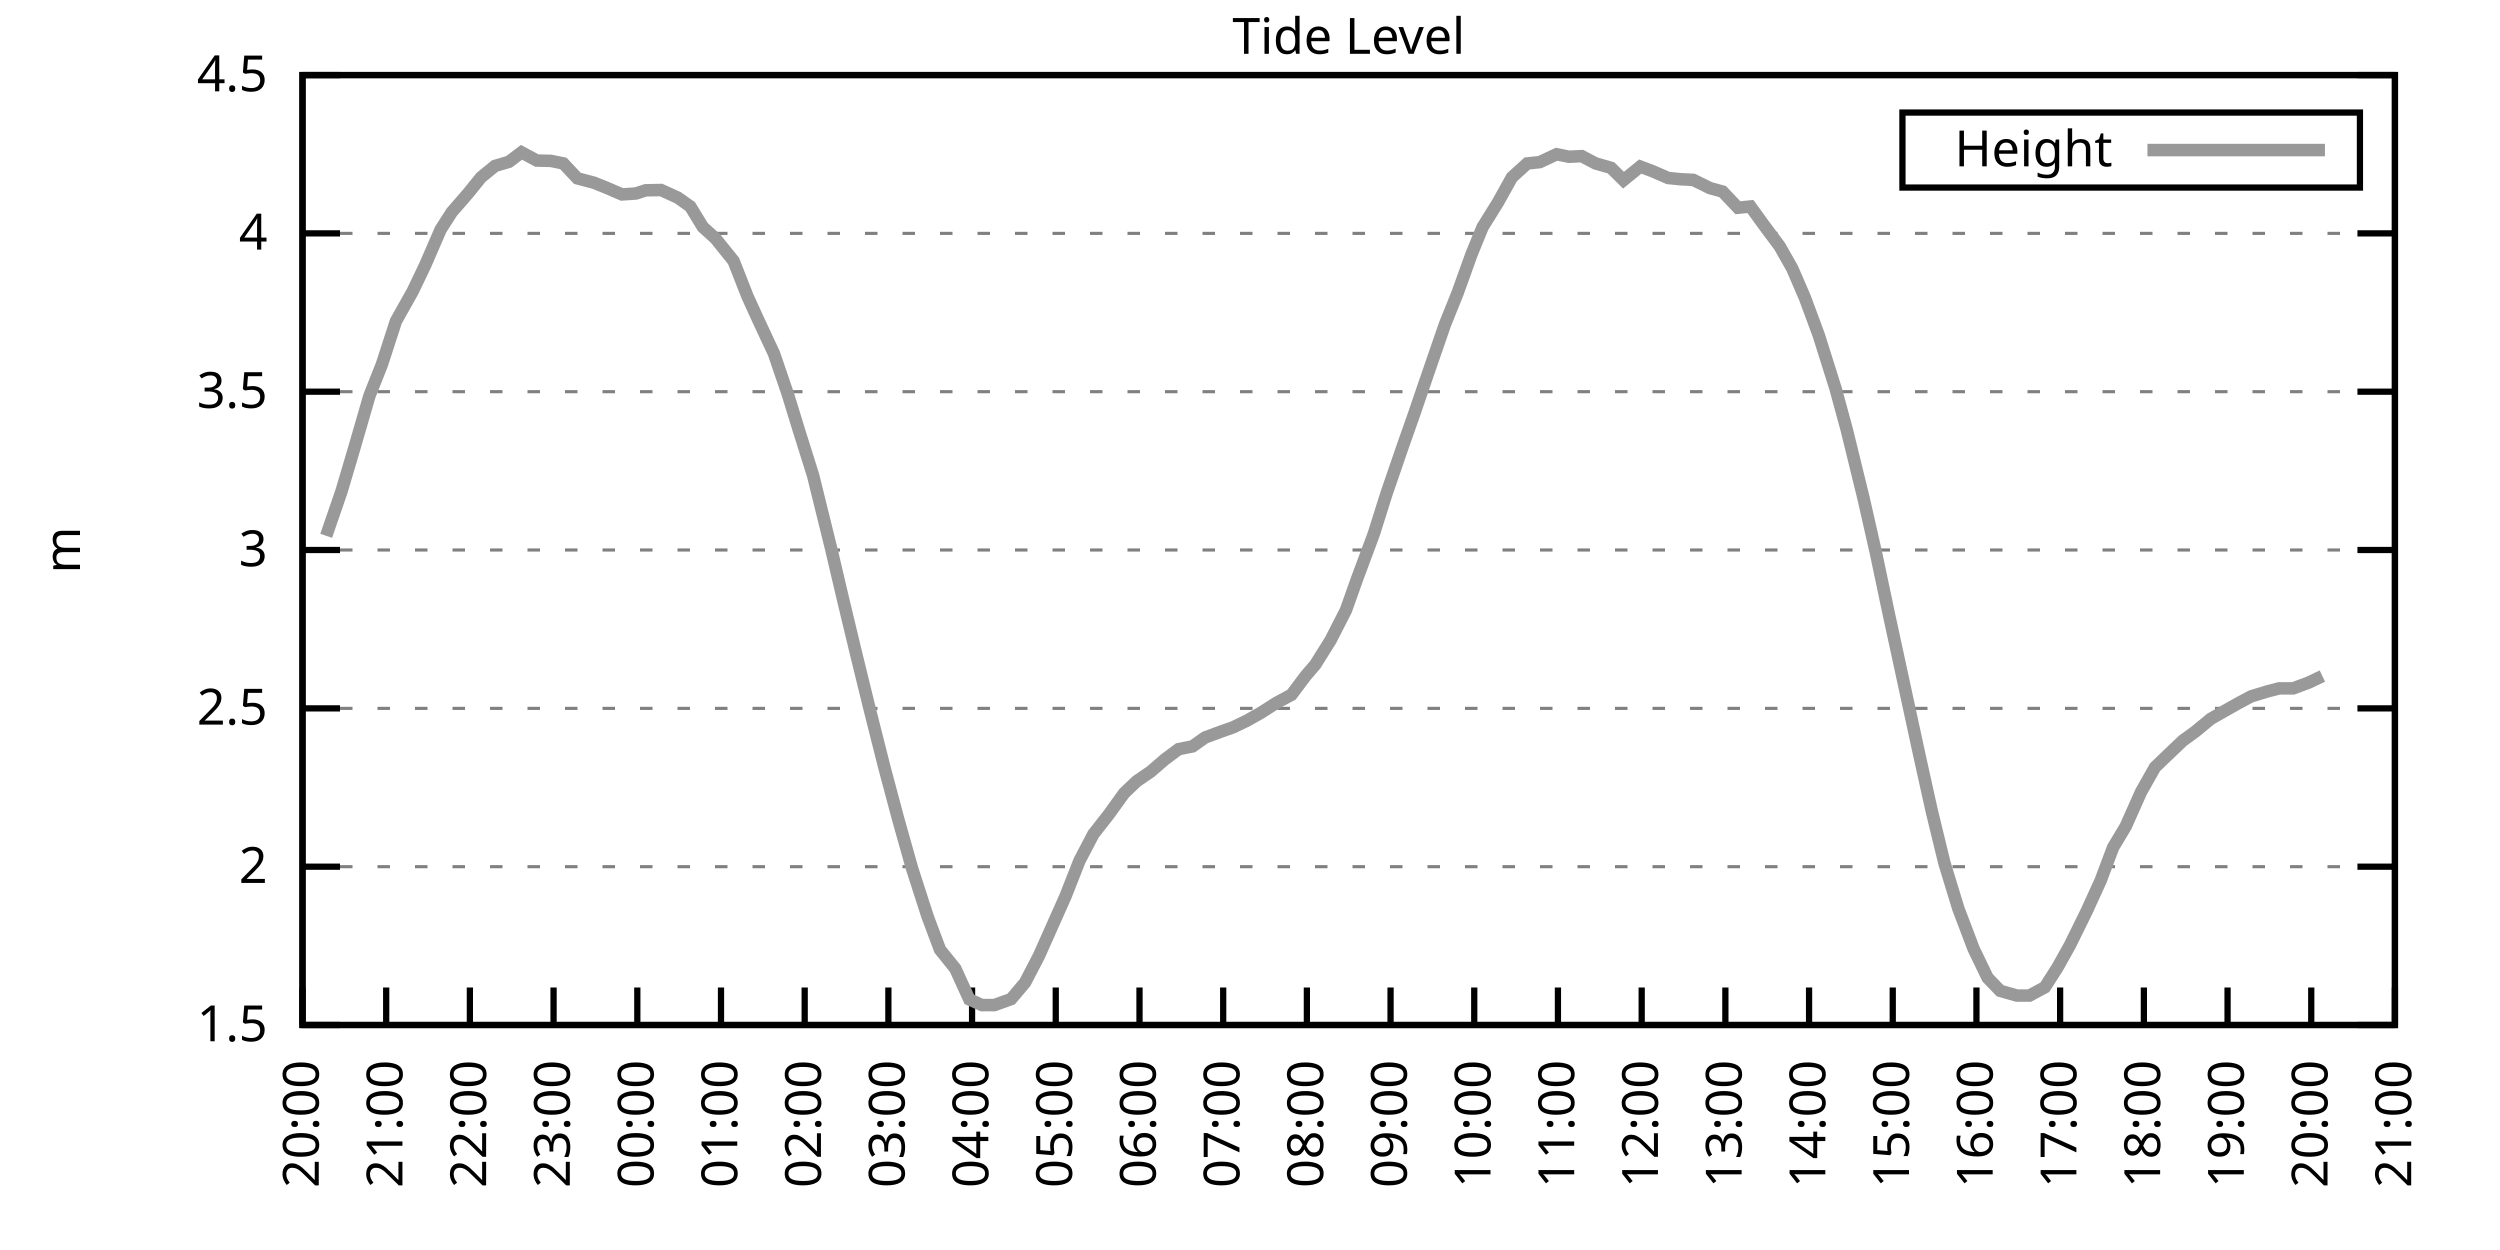
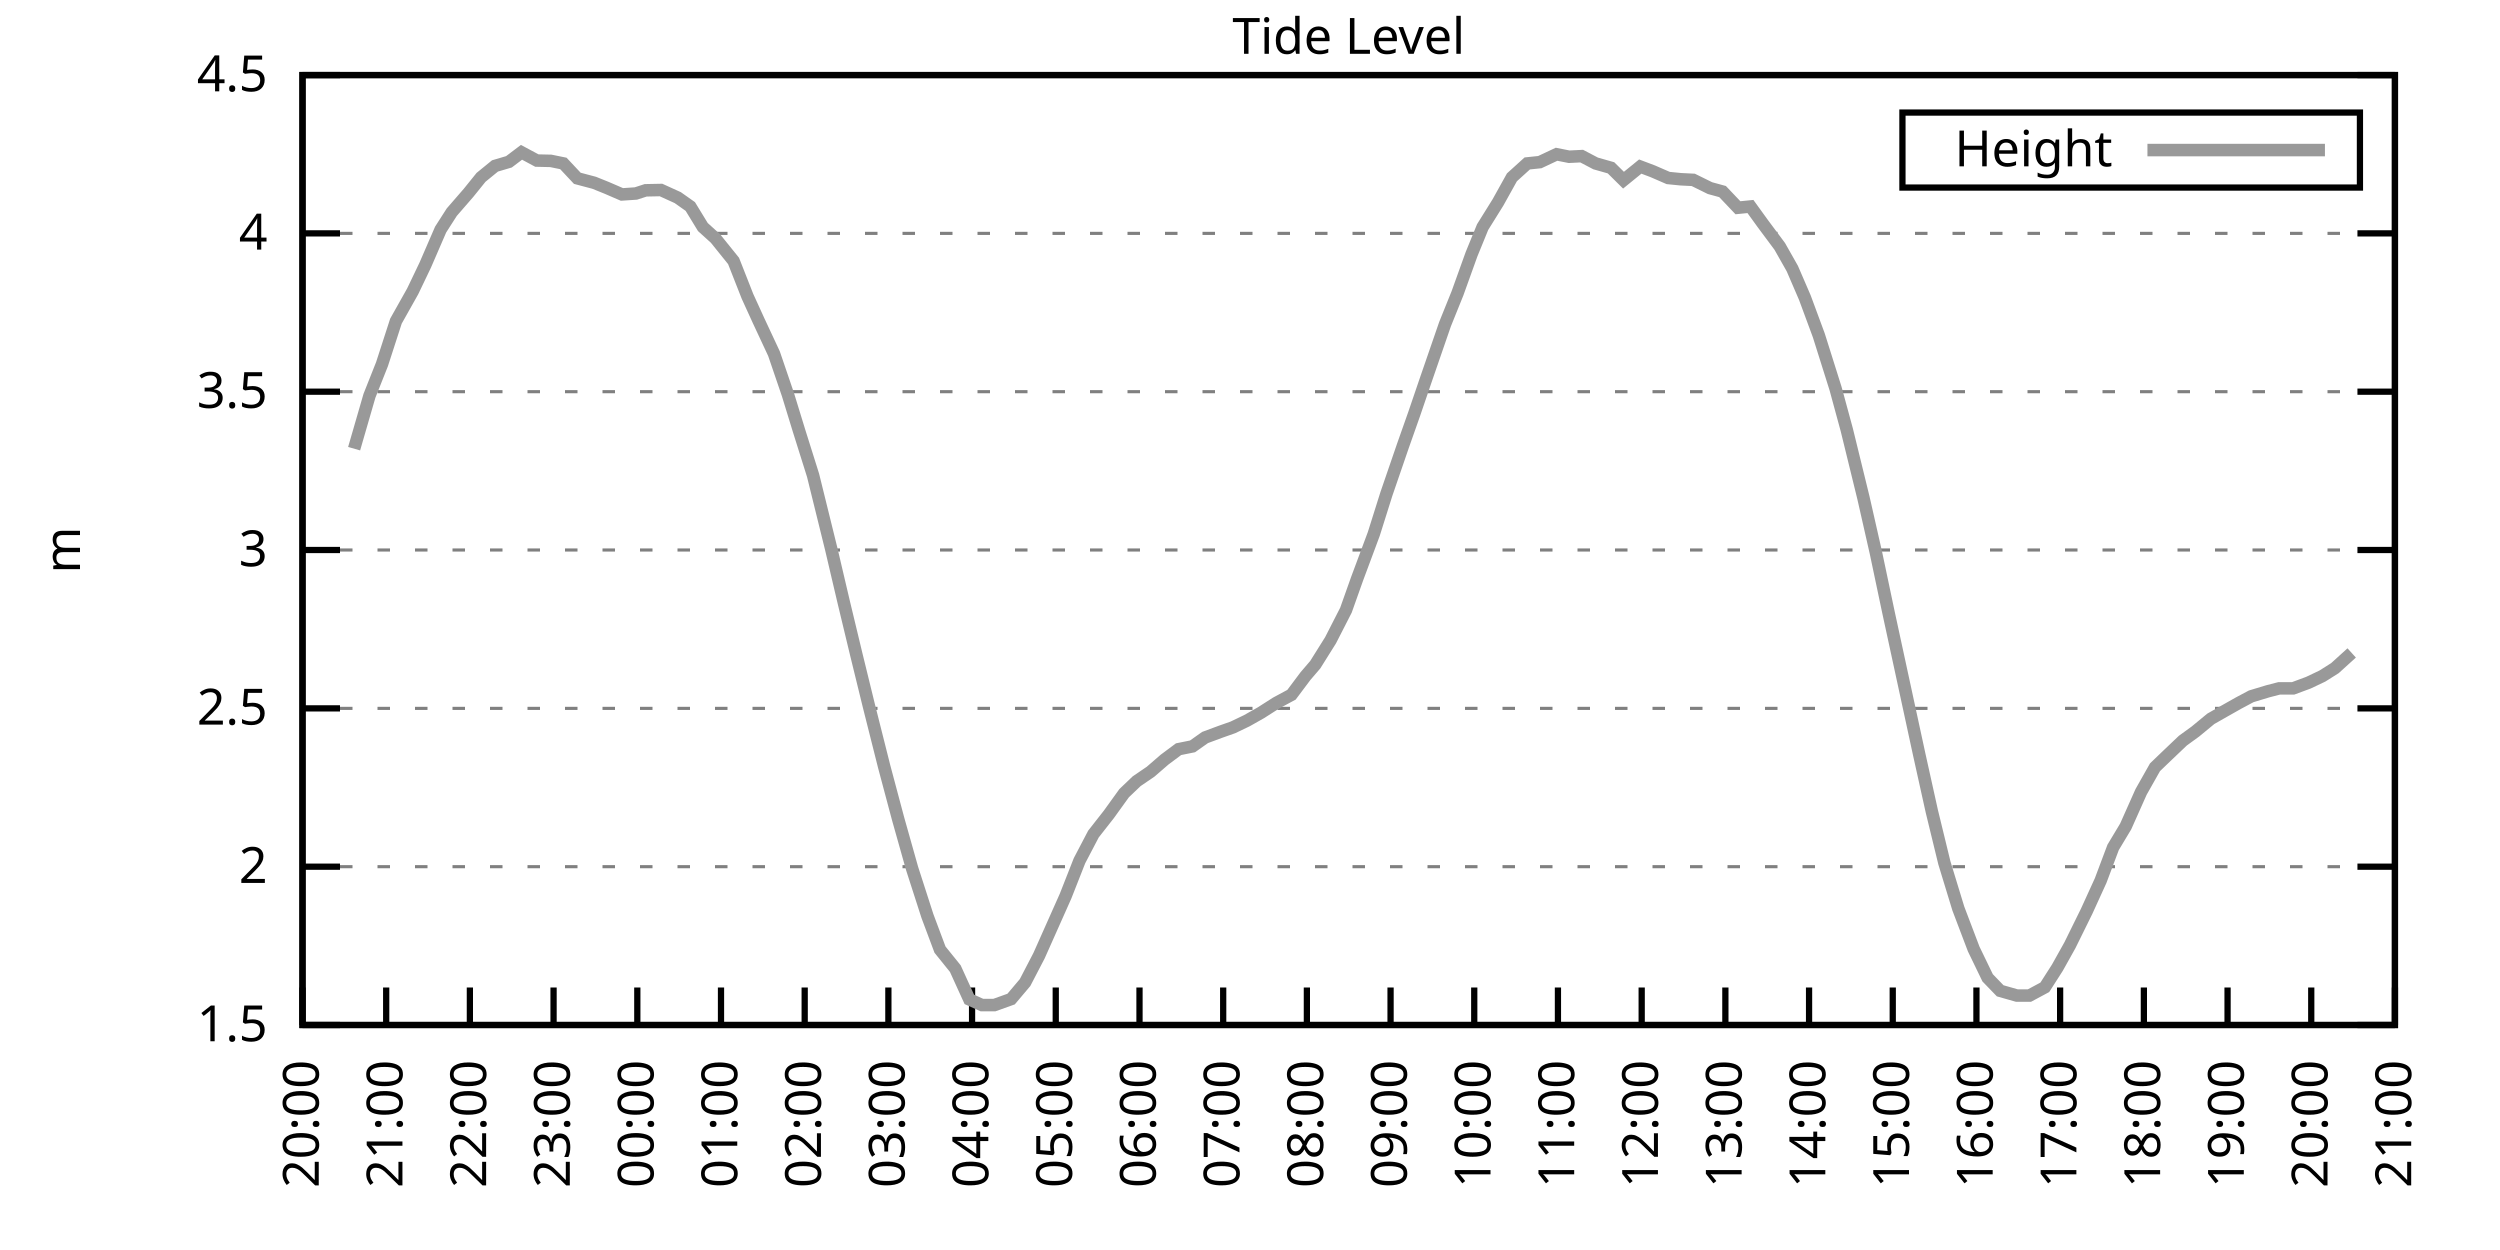
<svg xmlns="http://www.w3.org/2000/svg" xmlns:xlink="http://www.w3.org/1999/xlink" width="400" height="200" viewBox="0 0 400 200">
  <g id="gnuplot_canvas">
    <rect x="0" y="0" width="400" height="200" fill="none" />
    <defs>
      <circle id="gpDot" r="0.5" stroke-width="0.5" stroke="currentColor" />
      <path id="gpPt0" stroke-width="0.333" stroke="currentColor" d="M-1,0 h2 M0,-1 v2" />
      <path id="gpPt1" stroke-width="0.333" stroke="currentColor" d="M-1,-1 L1,1 M1,-1 L-1,1" />
      <path id="gpPt2" stroke-width="0.333" stroke="currentColor" d="M-1,0 L1,0 M0,-1 L0,1 M-1,-1 L1,1 M-1,1 L1,-1" />
      <rect id="gpPt3" stroke-width="0.333" stroke="currentColor" x="-1" y="-1" width="2" height="2" />
      <rect id="gpPt4" stroke-width="0.333" stroke="currentColor" fill="currentColor" x="-1" y="-1" width="2" height="2" />
      <circle id="gpPt5" stroke-width="0.333" stroke="currentColor" cx="0" cy="0" r="1" />
      <use xlink:href="#gpPt5" id="gpPt6" fill="currentColor" stroke="none" />
      <path id="gpPt7" stroke-width="0.333" stroke="currentColor" d="M0,-1.33 L-1.33,0.67 L1.33,0.67 z" />
      <use xlink:href="#gpPt7" id="gpPt8" fill="currentColor" stroke="none" />
      <use xlink:href="#gpPt7" id="gpPt9" stroke="currentColor" transform="rotate(180)" />
      <use xlink:href="#gpPt9" id="gpPt10" fill="currentColor" stroke="none" />
      <use xlink:href="#gpPt3" id="gpPt11" stroke="currentColor" transform="rotate(45)" />
      <use xlink:href="#gpPt11" id="gpPt12" fill="currentColor" stroke="none" />
      <path id="gpPt13" stroke-width="0.333" stroke="currentColor" d="M0,1.330 L1.265,0.411 L0.782,-1.067 L-0.782,-1.076 L-1.265,0.411 z" />
      <use xlink:href="#gpPt13" id="gpPt14" fill="currentColor" stroke="none" />
      <filter id="textbox" filterUnits="objectBoundingBox" x="0" y="0" height="1" width="1">
        <feFlood flood-color="white" flood-opacity="1" result="bgnd" />
        <feComposite in="SourceGraphic" in2="bgnd" operator="atop" />
      </filter>
      <filter id="greybox" filterUnits="objectBoundingBox" x="0" y="0" height="1" width="1">
        <feFlood flood-color="lightgrey" flood-opacity="1" result="grey" />
        <feComposite in="SourceGraphic" in2="grey" operator="atop" />
      </filter>
    </defs>
    <g fill="none" color="white" stroke="currentColor" stroke-width="1.00" stroke-linecap="butt" stroke-linejoin="miter">
</g>
    <g fill="none" color="black" stroke="currentColor" stroke-width="1.00" stroke-linecap="butt" stroke-linejoin="miter">
      <g stroke="none" shape-rendering="crispEdges">
        <polygon fill="rgb(255, 255, 255)" points="48.40,164.00 383.18,164.00 383.18,12.02 48.40,12.02 " />
      </g>
    </g>
    <g fill="none" color="black" stroke="currentColor" stroke-width="1.00" stroke-linecap="butt" stroke-linejoin="miter">
</g>
    <g fill="none" color="black" stroke="black" stroke-width="0.50" stroke-linecap="butt" stroke-linejoin="miter">
</g>
    <g fill="none" color="gray" stroke="currentColor" stroke-width="0.50" stroke-linecap="butt" stroke-linejoin="miter">
      <path stroke="gray" stroke-dasharray="2,4" class="gridline" d="M48.40,164.00 L383.19,164.00  " />
    </g>
    <g fill="none" color="gray" stroke="gray" stroke-width="1.00" stroke-linecap="butt" stroke-linejoin="miter">
</g>
    <g fill="none" color="black" stroke="currentColor" stroke-width="1.00" stroke-linecap="butt" stroke-linejoin="miter">
      <path stroke="black" d="M48.40,164.00 L54.40,164.00 M383.19,164.00 L377.19,164.00  " />
      <g transform="translate(42.80,166.60)" stroke="none" fill="black" font-family="Sans" font-size="8.00" text-anchor="end">
        <text>
          <tspan font-family="Sans"> 1.5</tspan>
        </text>
      </g>
    </g>
    <g fill="none" color="black" stroke="currentColor" stroke-width="1.00" stroke-linecap="butt" stroke-linejoin="miter">
</g>
    <g fill="none" color="black" stroke="black" stroke-width="0.50" stroke-linecap="butt" stroke-linejoin="miter">
</g>
    <g fill="none" color="gray" stroke="currentColor" stroke-width="0.50" stroke-linecap="butt" stroke-linejoin="miter">
      <path stroke="gray" stroke-dasharray="2,4" class="gridline" d="M48.40,138.67 L383.19,138.67  " />
    </g>
    <g fill="none" color="gray" stroke="gray" stroke-width="1.00" stroke-linecap="butt" stroke-linejoin="miter">
</g>
    <g fill="none" color="black" stroke="currentColor" stroke-width="1.00" stroke-linecap="butt" stroke-linejoin="miter">
      <path stroke="black" d="M48.40,138.67 L54.40,138.67 M383.19,138.67 L377.19,138.67  " />
      <g transform="translate(42.80,141.27)" stroke="none" fill="black" font-family="Sans" font-size="8.00" text-anchor="end">
        <text>
          <tspan font-family="Sans"> 2</tspan>
        </text>
      </g>
    </g>
    <g fill="none" color="black" stroke="currentColor" stroke-width="1.00" stroke-linecap="butt" stroke-linejoin="miter">
</g>
    <g fill="none" color="black" stroke="black" stroke-width="0.50" stroke-linecap="butt" stroke-linejoin="miter">
</g>
    <g fill="none" color="gray" stroke="currentColor" stroke-width="0.50" stroke-linecap="butt" stroke-linejoin="miter">
      <path stroke="gray" stroke-dasharray="2,4" class="gridline" d="M48.40,113.34 L383.19,113.34  " />
    </g>
    <g fill="none" color="gray" stroke="gray" stroke-width="1.00" stroke-linecap="butt" stroke-linejoin="miter">
</g>
    <g fill="none" color="black" stroke="currentColor" stroke-width="1.00" stroke-linecap="butt" stroke-linejoin="miter">
      <path stroke="black" d="M48.40,113.34 L54.40,113.34 M383.19,113.34 L377.19,113.34  " />
      <g transform="translate(42.80,115.94)" stroke="none" fill="black" font-family="Sans" font-size="8.00" text-anchor="end">
        <text>
          <tspan font-family="Sans"> 2.5</tspan>
        </text>
      </g>
    </g>
    <g fill="none" color="black" stroke="currentColor" stroke-width="1.00" stroke-linecap="butt" stroke-linejoin="miter">
</g>
    <g fill="none" color="black" stroke="black" stroke-width="0.50" stroke-linecap="butt" stroke-linejoin="miter">
</g>
    <g fill="none" color="gray" stroke="currentColor" stroke-width="0.50" stroke-linecap="butt" stroke-linejoin="miter">
      <path stroke="gray" stroke-dasharray="2,4" class="gridline" d="M48.40,88.00 L383.19,88.00  " />
    </g>
    <g fill="none" color="gray" stroke="gray" stroke-width="1.00" stroke-linecap="butt" stroke-linejoin="miter">
</g>
    <g fill="none" color="black" stroke="currentColor" stroke-width="1.00" stroke-linecap="butt" stroke-linejoin="miter">
      <path stroke="black" d="M48.40,88.00 L54.40,88.00 M383.19,88.00 L377.19,88.00  " />
      <g transform="translate(42.80,90.60)" stroke="none" fill="black" font-family="Sans" font-size="8.00" text-anchor="end">
        <text>
          <tspan font-family="Sans"> 3</tspan>
        </text>
      </g>
    </g>
    <g fill="none" color="black" stroke="currentColor" stroke-width="1.00" stroke-linecap="butt" stroke-linejoin="miter">
</g>
    <g fill="none" color="black" stroke="black" stroke-width="0.50" stroke-linecap="butt" stroke-linejoin="miter">
</g>
    <g fill="none" color="gray" stroke="currentColor" stroke-width="0.50" stroke-linecap="butt" stroke-linejoin="miter">
      <path stroke="gray" stroke-dasharray="2,4" class="gridline" d="M48.40,62.67 L383.19,62.67  " />
    </g>
    <g fill="none" color="gray" stroke="gray" stroke-width="1.00" stroke-linecap="butt" stroke-linejoin="miter">
</g>
    <g fill="none" color="black" stroke="currentColor" stroke-width="1.00" stroke-linecap="butt" stroke-linejoin="miter">
      <path stroke="black" d="M48.40,62.67 L54.40,62.67 M383.19,62.67 L377.19,62.67  " />
      <g transform="translate(42.80,65.27)" stroke="none" fill="black" font-family="Sans" font-size="8.00" text-anchor="end">
        <text>
          <tspan font-family="Sans"> 3.5</tspan>
        </text>
      </g>
    </g>
    <g fill="none" color="black" stroke="currentColor" stroke-width="1.00" stroke-linecap="butt" stroke-linejoin="miter">
</g>
    <g fill="none" color="black" stroke="black" stroke-width="0.50" stroke-linecap="butt" stroke-linejoin="miter">
</g>
    <g fill="none" color="gray" stroke="currentColor" stroke-width="0.50" stroke-linecap="butt" stroke-linejoin="miter">
      <path stroke="gray" stroke-dasharray="2,4" class="gridline" d="M48.40,37.34 L383.19,37.34  " />
    </g>
    <g fill="none" color="gray" stroke="gray" stroke-width="1.00" stroke-linecap="butt" stroke-linejoin="miter">
</g>
    <g fill="none" color="black" stroke="currentColor" stroke-width="1.00" stroke-linecap="butt" stroke-linejoin="miter">
      <path stroke="black" d="M48.40,37.34 L54.40,37.34 M383.19,37.34 L377.19,37.34  " />
      <g transform="translate(42.80,39.94)" stroke="none" fill="black" font-family="Sans" font-size="8.00" text-anchor="end">
        <text>
          <tspan font-family="Sans"> 4</tspan>
        </text>
      </g>
    </g>
    <g fill="none" color="black" stroke="currentColor" stroke-width="1.00" stroke-linecap="butt" stroke-linejoin="miter">
</g>
    <g fill="none" color="black" stroke="black" stroke-width="0.50" stroke-linecap="butt" stroke-linejoin="miter">
</g>
    <g fill="none" color="gray" stroke="currentColor" stroke-width="0.50" stroke-linecap="butt" stroke-linejoin="miter">
      <path stroke="gray" stroke-dasharray="2,4" class="gridline" d="M48.40,12.01 L383.19,12.01  " />
    </g>
    <g fill="none" color="gray" stroke="gray" stroke-width="1.00" stroke-linecap="butt" stroke-linejoin="miter">
</g>
    <g fill="none" color="black" stroke="currentColor" stroke-width="1.00" stroke-linecap="butt" stroke-linejoin="miter">
      <path stroke="black" d="M48.40,12.01 L54.40,12.01 M383.19,12.01 L377.19,12.01  " />
      <g transform="translate(42.80,14.61)" stroke="none" fill="black" font-family="Sans" font-size="8.00" text-anchor="end">
        <text>
          <tspan font-family="Sans"> 4.5</tspan>
        </text>
      </g>
    </g>
    <g fill="none" color="black" stroke="currentColor" stroke-width="1.00" stroke-linecap="butt" stroke-linejoin="miter">
      <path stroke="black" d="M48.40,164.00 L48.40,158.00  " />
      <g transform="translate(51.00,169.60) rotate(270.00)" stroke="none" fill="black" font-family="Sans" font-size="8.00" text-anchor="end">
        <text>
          <tspan font-family="Sans">20:00</tspan>
        </text>
      </g>
    </g>
    <g fill="none" color="black" stroke="currentColor" stroke-width="1.00" stroke-linecap="butt" stroke-linejoin="miter">
      <path stroke="black" d="M61.79,164.00 L61.79,158.00  " />
      <g transform="translate(64.39,169.60) rotate(270.00)" stroke="none" fill="black" font-family="Sans" font-size="8.00" text-anchor="end">
        <text>
          <tspan font-family="Sans">21:00</tspan>
        </text>
      </g>
    </g>
    <g fill="none" color="black" stroke="currentColor" stroke-width="1.00" stroke-linecap="butt" stroke-linejoin="miter">
      <path stroke="black" d="M75.18,164.00 L75.18,158.00  " />
      <g transform="translate(77.78,169.60) rotate(270.00)" stroke="none" fill="black" font-family="Sans" font-size="8.00" text-anchor="end">
        <text>
          <tspan font-family="Sans">22:00</tspan>
        </text>
      </g>
    </g>
    <g fill="none" color="black" stroke="currentColor" stroke-width="1.00" stroke-linecap="butt" stroke-linejoin="miter">
      <path stroke="black" d="M88.57,164.00 L88.57,158.00  " />
      <g transform="translate(91.17,169.60) rotate(270.00)" stroke="none" fill="black" font-family="Sans" font-size="8.00" text-anchor="end">
        <text>
          <tspan font-family="Sans">23:00</tspan>
        </text>
      </g>
    </g>
    <g fill="none" color="black" stroke="currentColor" stroke-width="1.00" stroke-linecap="butt" stroke-linejoin="miter">
      <path stroke="black" d="M101.97,164.00 L101.97,158.00  " />
      <g transform="translate(104.57,169.60) rotate(270.00)" stroke="none" fill="black" font-family="Sans" font-size="8.00" text-anchor="end">
        <text>
          <tspan font-family="Sans">00:00</tspan>
        </text>
      </g>
    </g>
    <g fill="none" color="black" stroke="currentColor" stroke-width="1.00" stroke-linecap="butt" stroke-linejoin="miter">
      <path stroke="black" d="M115.36,164.00 L115.36,158.00  " />
      <g transform="translate(117.96,169.60) rotate(270.00)" stroke="none" fill="black" font-family="Sans" font-size="8.00" text-anchor="end">
        <text>
          <tspan font-family="Sans">01:00</tspan>
        </text>
      </g>
    </g>
    <g fill="none" color="black" stroke="currentColor" stroke-width="1.00" stroke-linecap="butt" stroke-linejoin="miter">
      <path stroke="black" d="M128.75,164.00 L128.75,158.00  " />
      <g transform="translate(131.35,169.60) rotate(270.00)" stroke="none" fill="black" font-family="Sans" font-size="8.00" text-anchor="end">
        <text>
          <tspan font-family="Sans">02:00</tspan>
        </text>
      </g>
    </g>
    <g fill="none" color="black" stroke="currentColor" stroke-width="1.00" stroke-linecap="butt" stroke-linejoin="miter">
      <path stroke="black" d="M142.14,164.00 L142.14,158.00  " />
      <g transform="translate(144.74,169.60) rotate(270.00)" stroke="none" fill="black" font-family="Sans" font-size="8.00" text-anchor="end">
        <text>
          <tspan font-family="Sans">03:00</tspan>
        </text>
      </g>
    </g>
    <g fill="none" color="black" stroke="currentColor" stroke-width="1.00" stroke-linecap="butt" stroke-linejoin="miter">
      <path stroke="black" d="M155.53,164.00 L155.53,158.00  " />
      <g transform="translate(158.13,169.60) rotate(270.00)" stroke="none" fill="black" font-family="Sans" font-size="8.00" text-anchor="end">
        <text>
          <tspan font-family="Sans">04:00</tspan>
        </text>
      </g>
    </g>
    <g fill="none" color="black" stroke="currentColor" stroke-width="1.00" stroke-linecap="butt" stroke-linejoin="miter">
      <path stroke="black" d="M168.92,164.00 L168.92,158.00  " />
      <g transform="translate(171.52,169.60) rotate(270.00)" stroke="none" fill="black" font-family="Sans" font-size="8.00" text-anchor="end">
        <text>
          <tspan font-family="Sans">05:00</tspan>
        </text>
      </g>
    </g>
    <g fill="none" color="black" stroke="currentColor" stroke-width="1.00" stroke-linecap="butt" stroke-linejoin="miter">
      <path stroke="black" d="M182.32,164.00 L182.32,158.00  " />
      <g transform="translate(184.92,169.60) rotate(270.00)" stroke="none" fill="black" font-family="Sans" font-size="8.00" text-anchor="end">
        <text>
          <tspan font-family="Sans">06:00</tspan>
        </text>
      </g>
    </g>
    <g fill="none" color="black" stroke="currentColor" stroke-width="1.00" stroke-linecap="butt" stroke-linejoin="miter">
      <path stroke="black" d="M195.71,164.00 L195.71,158.00  " />
      <g transform="translate(198.31,169.60) rotate(270.00)" stroke="none" fill="black" font-family="Sans" font-size="8.00" text-anchor="end">
        <text>
          <tspan font-family="Sans">07:00</tspan>
        </text>
      </g>
    </g>
    <g fill="none" color="black" stroke="currentColor" stroke-width="1.00" stroke-linecap="butt" stroke-linejoin="miter">
      <path stroke="black" d="M209.10,164.00 L209.10,158.00  " />
      <g transform="translate(211.70,169.60) rotate(270.00)" stroke="none" fill="black" font-family="Sans" font-size="8.00" text-anchor="end">
        <text>
          <tspan font-family="Sans">08:00</tspan>
        </text>
      </g>
    </g>
    <g fill="none" color="black" stroke="currentColor" stroke-width="1.00" stroke-linecap="butt" stroke-linejoin="miter">
      <path stroke="black" d="M222.49,164.00 L222.49,158.00  " />
      <g transform="translate(225.09,169.60) rotate(270.00)" stroke="none" fill="black" font-family="Sans" font-size="8.00" text-anchor="end">
        <text>
          <tspan font-family="Sans">09:00</tspan>
        </text>
      </g>
    </g>
    <g fill="none" color="black" stroke="currentColor" stroke-width="1.00" stroke-linecap="butt" stroke-linejoin="miter">
      <path stroke="black" d="M235.88,164.00 L235.88,158.00  " />
      <g transform="translate(238.48,169.60) rotate(270.00)" stroke="none" fill="black" font-family="Sans" font-size="8.00" text-anchor="end">
        <text>
          <tspan font-family="Sans">10:00</tspan>
        </text>
      </g>
    </g>
    <g fill="none" color="black" stroke="currentColor" stroke-width="1.00" stroke-linecap="butt" stroke-linejoin="miter">
      <path stroke="black" d="M249.27,164.00 L249.27,158.00  " />
      <g transform="translate(251.87,169.60) rotate(270.00)" stroke="none" fill="black" font-family="Sans" font-size="8.00" text-anchor="end">
        <text>
          <tspan font-family="Sans">11:00</tspan>
        </text>
      </g>
    </g>
    <g fill="none" color="black" stroke="currentColor" stroke-width="1.00" stroke-linecap="butt" stroke-linejoin="miter">
      <path stroke="black" d="M262.67,164.00 L262.67,158.00  " />
      <g transform="translate(265.27,169.60) rotate(270.00)" stroke="none" fill="black" font-family="Sans" font-size="8.00" text-anchor="end">
        <text>
          <tspan font-family="Sans">12:00</tspan>
        </text>
      </g>
    </g>
    <g fill="none" color="black" stroke="currentColor" stroke-width="1.00" stroke-linecap="butt" stroke-linejoin="miter">
      <path stroke="black" d="M276.06,164.00 L276.06,158.00  " />
      <g transform="translate(278.66,169.60) rotate(270.00)" stroke="none" fill="black" font-family="Sans" font-size="8.00" text-anchor="end">
        <text>
          <tspan font-family="Sans">13:00</tspan>
        </text>
      </g>
    </g>
    <g fill="none" color="black" stroke="currentColor" stroke-width="1.00" stroke-linecap="butt" stroke-linejoin="miter">
      <path stroke="black" d="M289.45,164.00 L289.45,158.00  " />
      <g transform="translate(292.05,169.60) rotate(270.00)" stroke="none" fill="black" font-family="Sans" font-size="8.00" text-anchor="end">
        <text>
          <tspan font-family="Sans">14:00</tspan>
        </text>
      </g>
    </g>
    <g fill="none" color="black" stroke="currentColor" stroke-width="1.00" stroke-linecap="butt" stroke-linejoin="miter">
      <path stroke="black" d="M302.84,164.00 L302.84,158.00  " />
      <g transform="translate(305.44,169.60) rotate(270.00)" stroke="none" fill="black" font-family="Sans" font-size="8.00" text-anchor="end">
        <text>
          <tspan font-family="Sans">15:00</tspan>
        </text>
      </g>
    </g>
    <g fill="none" color="black" stroke="currentColor" stroke-width="1.00" stroke-linecap="butt" stroke-linejoin="miter">
      <path stroke="black" d="M316.23,164.00 L316.23,158.00  " />
      <g transform="translate(318.83,169.60) rotate(270.00)" stroke="none" fill="black" font-family="Sans" font-size="8.00" text-anchor="end">
        <text>
          <tspan font-family="Sans">16:00</tspan>
        </text>
      </g>
    </g>
    <g fill="none" color="black" stroke="currentColor" stroke-width="1.00" stroke-linecap="butt" stroke-linejoin="miter">
      <path stroke="black" d="M329.62,164.00 L329.62,158.00  " />
      <g transform="translate(332.22,169.60) rotate(270.00)" stroke="none" fill="black" font-family="Sans" font-size="8.00" text-anchor="end">
        <text>
          <tspan font-family="Sans">17:00</tspan>
        </text>
      </g>
    </g>
    <g fill="none" color="black" stroke="currentColor" stroke-width="1.00" stroke-linecap="butt" stroke-linejoin="miter">
      <path stroke="black" d="M343.02,164.00 L343.02,158.00  " />
      <g transform="translate(345.62,169.60) rotate(270.00)" stroke="none" fill="black" font-family="Sans" font-size="8.00" text-anchor="end">
        <text>
          <tspan font-family="Sans">18:00</tspan>
        </text>
      </g>
    </g>
    <g fill="none" color="black" stroke="currentColor" stroke-width="1.00" stroke-linecap="butt" stroke-linejoin="miter">
      <path stroke="black" d="M356.41,164.00 L356.41,158.00  " />
      <g transform="translate(359.01,169.60) rotate(270.00)" stroke="none" fill="black" font-family="Sans" font-size="8.00" text-anchor="end">
        <text>
          <tspan font-family="Sans">19:00</tspan>
        </text>
      </g>
    </g>
    <g fill="none" color="black" stroke="currentColor" stroke-width="1.00" stroke-linecap="butt" stroke-linejoin="miter">
      <path stroke="black" d="M369.80,164.00 L369.80,158.00  " />
      <g transform="translate(372.40,169.60) rotate(270.00)" stroke="none" fill="black" font-family="Sans" font-size="8.00" text-anchor="end">
        <text>
          <tspan font-family="Sans">20:00</tspan>
        </text>
      </g>
    </g>
    <g fill="none" color="black" stroke="currentColor" stroke-width="1.00" stroke-linecap="butt" stroke-linejoin="miter">
      <path stroke="black" d="M383.19,164.00 L383.19,158.00  " />
      <g transform="translate(385.79,169.60) rotate(270.00)" stroke="none" fill="black" font-family="Sans" font-size="8.00" text-anchor="end">
        <text>
          <tspan font-family="Sans">21:00</tspan>
        </text>
      </g>
    </g>
    <g fill="none" color="black" stroke="currentColor" stroke-width="1.00" stroke-linecap="butt" stroke-linejoin="miter">
</g>
    <g fill="none" color="black" stroke="currentColor" stroke-width="1.00" stroke-linecap="butt" stroke-linejoin="miter">
      <path stroke="black" d="M48.40,12.01 L48.40,164.00 L383.19,164.00 L383.19,12.01 L48.40,12.01 Z  " />
    </g>
    <g fill="none" color="black" stroke="currentColor" stroke-width="1.00" stroke-linecap="butt" stroke-linejoin="miter">
</g>
    <g fill="none" color="black" stroke="currentColor" stroke-width="1.00" stroke-linecap="butt" stroke-linejoin="miter">
      <path stroke="black" d="M304.39,30.01 L304.39,18.01 L377.59,18.01 L377.59,30.01 L304.39,30.01 Z  " />
    </g>
    <g id="Tide_level_plot_1">
      <g fill="none" color="white" stroke="black" stroke-width="2.00" stroke-linecap="butt" stroke-linejoin="miter">
</g>
      <g fill="none" color="black" stroke="currentColor" stroke-width="2.00" stroke-linecap="butt" stroke-linejoin="miter">
        <g transform="translate(337.99,26.61)" stroke="none" fill="black" font-family="Sans" font-size="8.00" text-anchor="end">
          <text>
            <tspan font-family="Sans">Height</tspan>
          </text>
        </g>
      </g>
      <g fill="none" color="black" stroke="currentColor" stroke-width="2.00" stroke-linecap="butt" stroke-linejoin="miter">
-         <path stroke="rgb(153, 153, 153)" d="M343.59,24.01 L371.99,24.01 M52.19,85.73 L54.65,78.58 L56.66,71.79 L59.11,63.33 L61.12,58.27 L63.35,51.38   L66.03,46.61 L68.04,42.41 L70.50,36.73 L72.28,33.95 L74.96,30.86 L76.97,28.37 L79.20,26.55 L81.43,25.89   L83.44,24.37 L85.90,25.69 L88.13,25.74 L90.14,26.15 L92.37,28.53 L95.05,29.24 L97.06,30.05 L99.51,31.11   L101.74,30.96 L103.31,30.45 L105.76,30.40 L108.44,31.62 L110.45,33.04 L112.46,36.33 L114.47,38.15 L117.37,41.75   L119.60,47.42 L121.38,51.32 L123.84,56.59 L126.07,63.13 L127.86,68.96 L130.09,76.05 L132.99,87.80 L135.00,96.36   L137.01,104.72 L139.02,112.93 L141.47,122.66 L143.70,131.02 L145.94,138.97 L148.39,146.57 L150.40,151.94 L152.85,154.98   L155.09,159.90 L157.10,160.81 L159.10,160.81 L161.78,159.85 L164.01,157.21 L166.25,152.90 L170.49,143.38 L172.72,137.71   L174.95,133.45 L177.41,130.31 L179.86,126.91 L181.87,124.99 L184.10,123.47 L186.33,121.54 L188.57,119.87 L190.80,119.42   L192.81,118.00 L195.26,117.09 L197.27,116.38 L199.50,115.31 L201.73,114.05 L204.19,112.48 L206.64,111.16 L208.88,108.17   L210.44,106.35 L212.89,102.44 L215.35,97.63 L217.13,92.62 L219.81,85.42 L221.82,79.04 L224.50,71.24 L226.29,66.17   L228.07,60.95 L231.20,51.88 L233.20,46.92 L235.44,40.69 L237.22,36.33 L239.68,32.38 L241.91,28.37 L244.36,26.15   L246.37,25.94 L249.05,24.68 L251.06,25.08 L253.07,24.98 L255.30,26.15 L257.76,26.85 L259.76,28.83 L262.44,26.65   L264.45,27.41 L266.91,28.48 L268.92,28.68 L270.92,28.78 L273.60,30.10 L275.61,30.65 L278.07,33.24 L280.07,33.04   L282.08,35.82 L284.76,39.42 L286.77,42.97 L288.78,47.63 L291.01,53.66 L293.69,62.17 L295.48,68.75 L298.15,79.65   L300.16,88.51 L302.17,98.04 L307.08,120.73 L309.09,129.80 L311.10,138.06 L313.33,145.36 L315.79,151.84 L318.02,156.45   L320.03,158.53 L322.70,159.29 L324.71,159.29 L327.17,157.97 L329.18,154.83 L331.19,151.23 L333.86,145.81 L336.10,140.90   L338.10,135.58 L340.11,132.23 L342.57,126.71 L344.80,122.76 L346.81,120.83 L349.26,118.50 L351.27,117.04 L353.73,115.01   L355.96,113.74 L358.19,112.48 L360.20,111.41 L362.88,110.60 L364.66,110.14 L366.90,110.14 L369.35,109.23 L371.58,108.17    " />
+         <path stroke="rgb(153, 153, 153)" d="M343.59,24.01 L371.99,24.01 M56.66,71.79 L59.11,63.33 L61.12,58.27 L63.35,51.38 L66.03,46.61 L68.04,42.41   L70.50,36.73 L72.28,33.95 L74.96,30.86 L76.97,28.37 L79.20,26.55 L81.43,25.89 L83.44,24.37 L85.90,25.69   L88.13,25.74 L90.14,26.15 L92.37,28.53 L95.05,29.24 L97.06,30.05 L99.51,31.11 L101.74,30.96 L103.31,30.45   L105.76,30.40 L108.44,31.62 L110.45,33.04 L112.46,36.33 L114.47,38.15 L117.37,41.75 L119.60,47.42 L121.38,51.32   L123.84,56.59 L126.07,63.13 L127.86,68.96 L130.09,76.05 L132.99,87.80 L135.00,96.36 L137.01,104.72 L139.02,112.93   L141.47,122.66 L143.70,131.02 L145.94,138.97 L148.39,146.57 L150.40,151.94 L152.85,154.98 L155.09,159.90 L157.10,160.81   L159.10,160.81 L161.78,159.85 L164.01,157.21 L166.25,152.90 L170.49,143.38 L172.72,137.71 L174.95,133.45 L177.41,130.31   L179.86,126.91 L181.87,124.99 L184.10,123.47 L186.33,121.54 L188.57,119.87 L190.80,119.42 L192.81,118.00 L195.26,117.09   L197.27,116.38 L199.50,115.31 L201.73,114.05 L204.19,112.48 L206.64,111.16 L208.88,108.17 L210.44,106.35 L212.89,102.44   L215.35,97.63 L217.13,92.62 L219.81,85.42 L221.82,79.04 L224.50,71.24 L226.29,66.17 L228.07,60.95 L231.20,51.88   L233.20,46.92 L235.44,40.69 L237.22,36.33 L239.68,32.38 L241.91,28.37 L244.36,26.15 L246.37,25.94 L249.05,24.68   L251.06,25.08 L253.07,24.98 L255.30,26.15 L257.76,26.85 L259.76,28.83 L262.44,26.65 L264.45,27.41 L266.91,28.48   L268.92,28.68 L270.92,28.78 L273.60,30.10 L275.61,30.65 L278.07,33.24 L280.07,33.04 L282.08,35.82 L284.76,39.42   L286.77,42.97 L288.78,47.63 L291.01,53.66 L293.69,62.17 L295.48,68.75 L298.15,79.65 L300.16,88.51 L302.17,98.04   L307.08,120.73 L309.09,129.80 L311.10,138.06 L313.33,145.36 L315.79,151.84 L318.02,156.45 L320.03,158.53 L322.70,159.29   L324.71,159.29 L327.17,157.97 L329.18,154.83 L331.19,151.23 L333.86,145.81 L336.10,140.90 L338.10,135.58 L340.11,132.23   L342.57,126.71 L344.80,122.76 L346.81,120.83 L349.26,118.50 L351.27,117.04 L353.73,115.01 L355.96,113.74 L358.19,112.48   L360.20,111.41 L362.88,110.60 L364.66,110.14 L366.90,110.14 L369.35,109.23 L371.58,108.17 L373.59,106.90 L376.27,104.47    " />
      </g>
    </g>
    <g fill="none" color="black" stroke="currentColor" stroke-width="2.00" stroke-linecap="butt" stroke-linejoin="miter">
</g>
    <g fill="none" color="black" stroke="black" stroke-width="1.00" stroke-linecap="butt" stroke-linejoin="miter">
</g>
    <g fill="none" color="black" stroke="currentColor" stroke-width="1.00" stroke-linecap="butt" stroke-linejoin="miter">
      <path stroke="black" d="M48.40,12.01 L48.40,164.00 L383.19,164.00 L383.19,12.01 L48.40,12.01 Z  " />
      <g transform="translate(12.80,88.01) rotate(270.00)" stroke="none" fill="black" font-family="Sans" font-size="8.00" text-anchor="middle">
        <text>
          <tspan font-family="Sans">m</tspan>
        </text>
      </g>
    </g>
    <g fill="none" color="black" stroke="currentColor" stroke-width="1.00" stroke-linecap="butt" stroke-linejoin="miter">
</g>
    <g fill="none" color="black" stroke="currentColor" stroke-width="1.00" stroke-linecap="butt" stroke-linejoin="miter">
      <g transform="translate(215.79,8.61)" stroke="none" fill="black" font-family="Sans" font-size="8.00" text-anchor="middle">
        <text>
          <tspan font-family="Sans">Tide Level</tspan>
        </text>
      </g>
    </g>
    <g fill="none" color="black" stroke="currentColor" stroke-width="1.00" stroke-linecap="butt" stroke-linejoin="miter">
</g>
  </g>
</svg>
